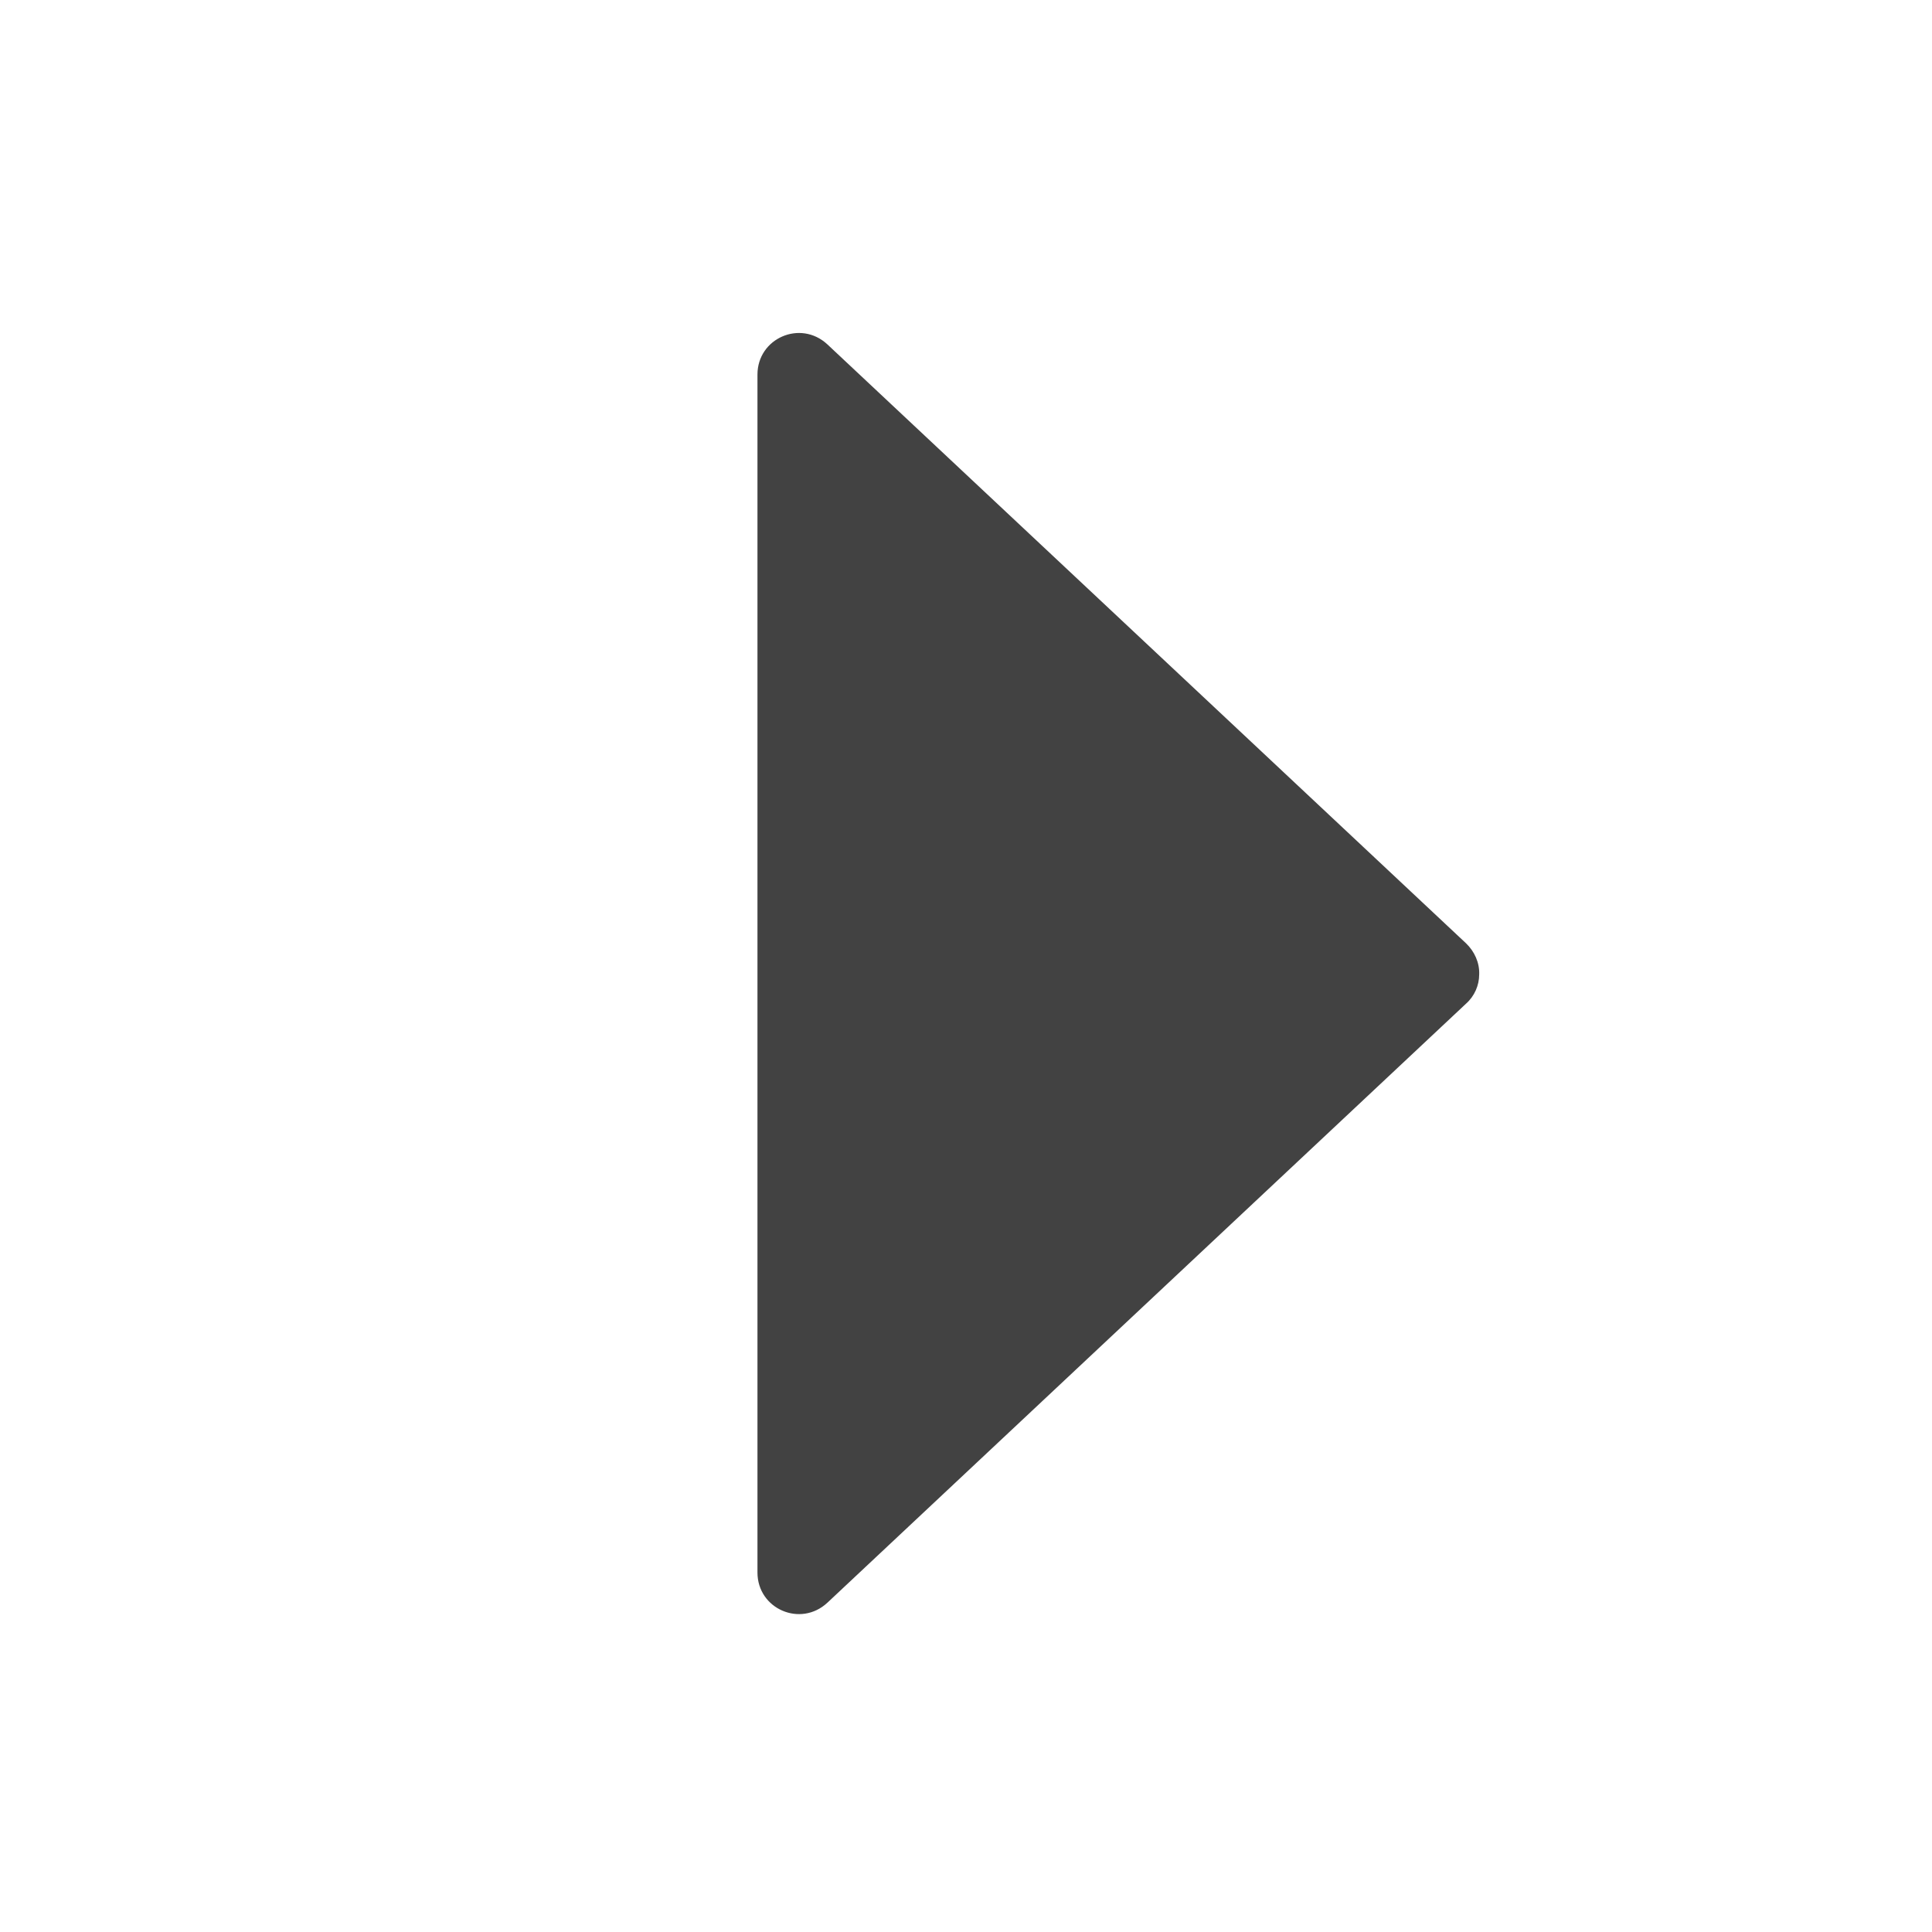
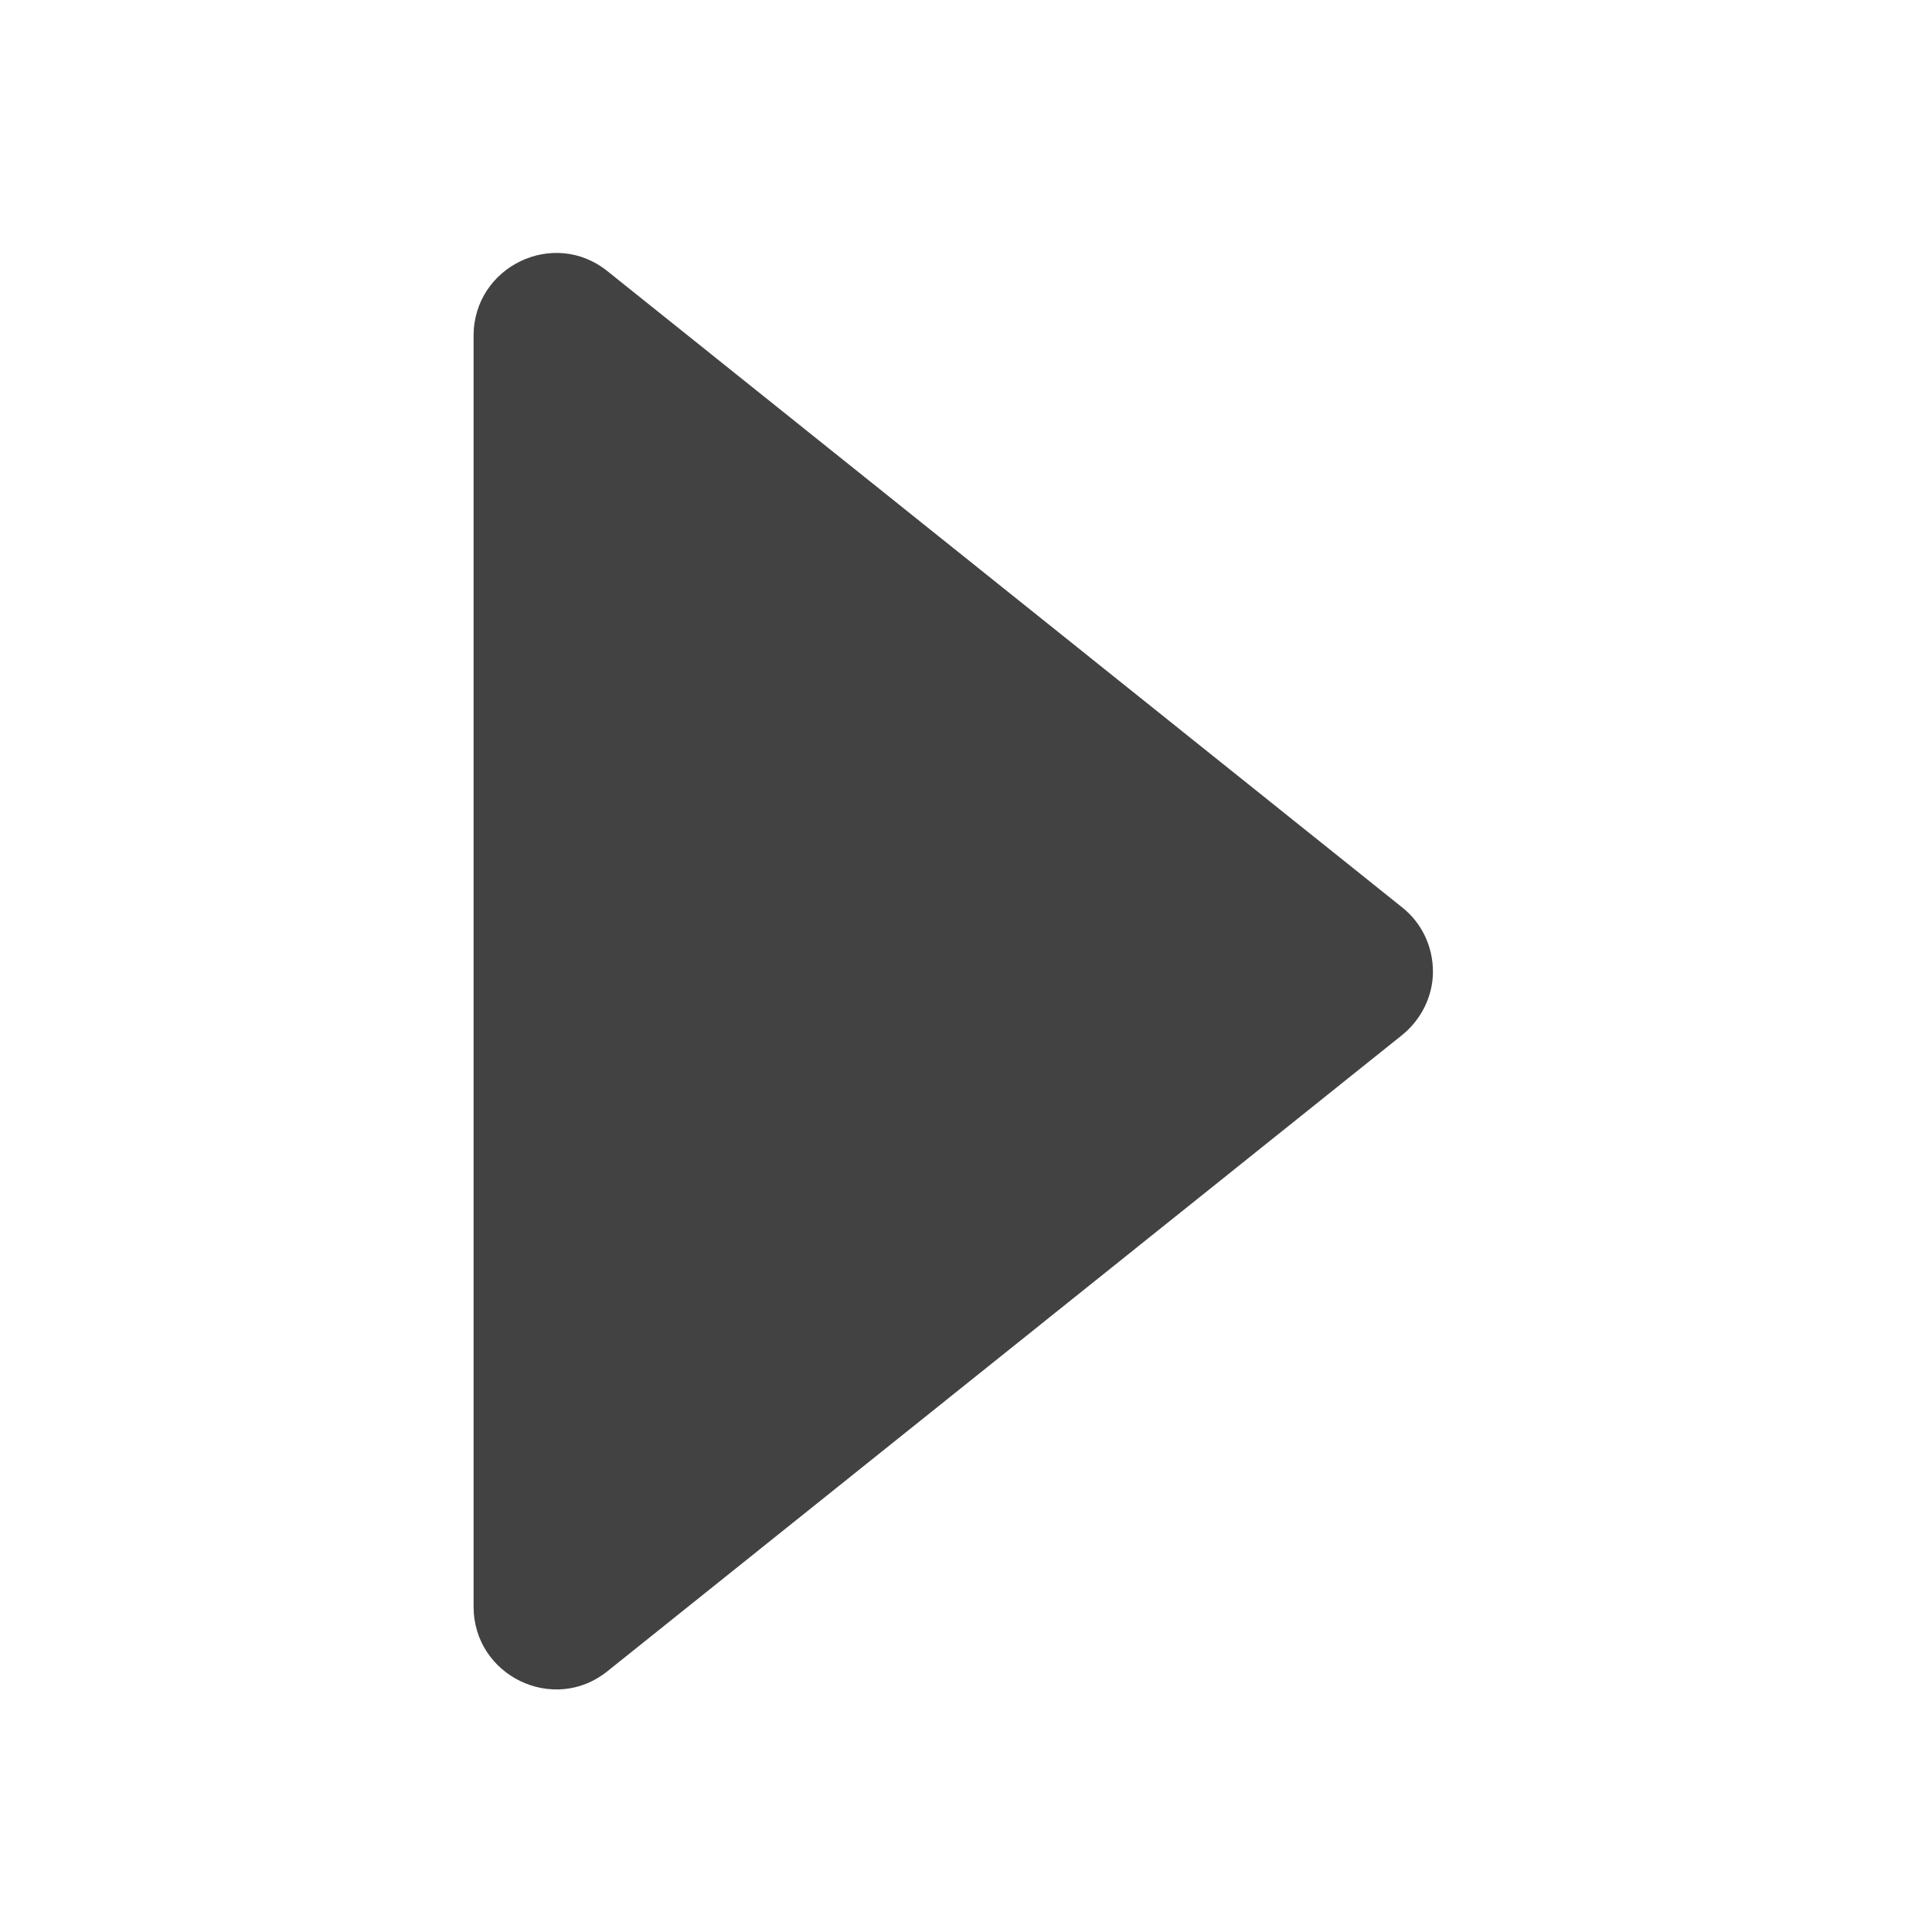
<svg xmlns="http://www.w3.org/2000/svg" width="16px" height="16px" viewBox="0 0 16 16" version="1.1">
  <g id="surface1">
-     <path style=" stroke:none;fill-rule:nonzero;fill:rgb(25.882%,25.882%,25.882%);fill-opacity:1;" d="M 12.25 8.07 C 12.254 7.973 12.211 7.879 12.141 7.812 L 6.852 2.852 C 6.629 2.645 6.273 2.801 6.273 3.102 L 6.273 13.023 C 6.273 13.324 6.629 13.48 6.852 13.273 L 12.141 8.312 C 12.211 8.25 12.25 8.16 12.25 8.07 Z M 12.25 8.07 " />
+     <path style=" stroke:none;fill-rule:nonzero;fill:rgb(25.882%,25.882%,25.882%);fill-opacity:1;" d="M 11.867 8.047 C 11.867 8.25 11.77 8.445 11.609 8.574 L 5.031 13.84 C 4.586 14.199 3.922 13.879 3.922 13.305 L 3.922 2.781 C 3.922 2.207 4.586 1.887 5.031 2.246 L 11.609 7.512 C 11.773 7.641 11.867 7.836 11.867 8.047 Z M 11.867 8.047 " />
  </g>
</svg>
